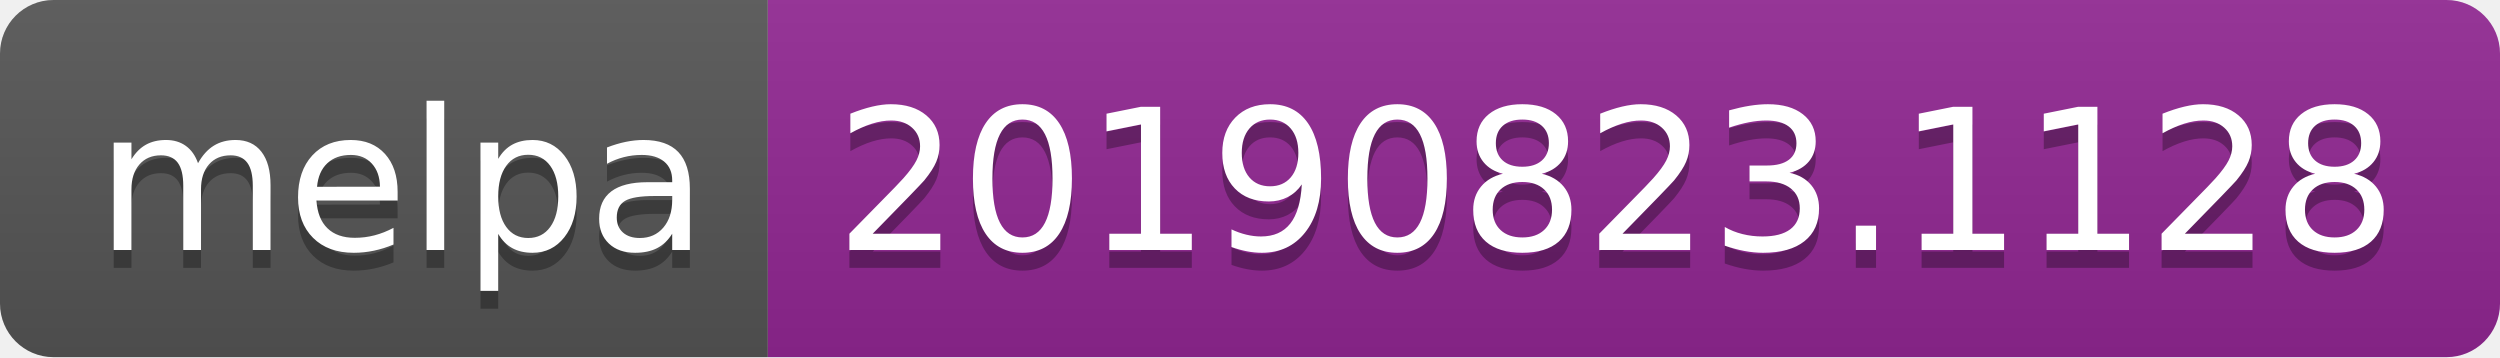
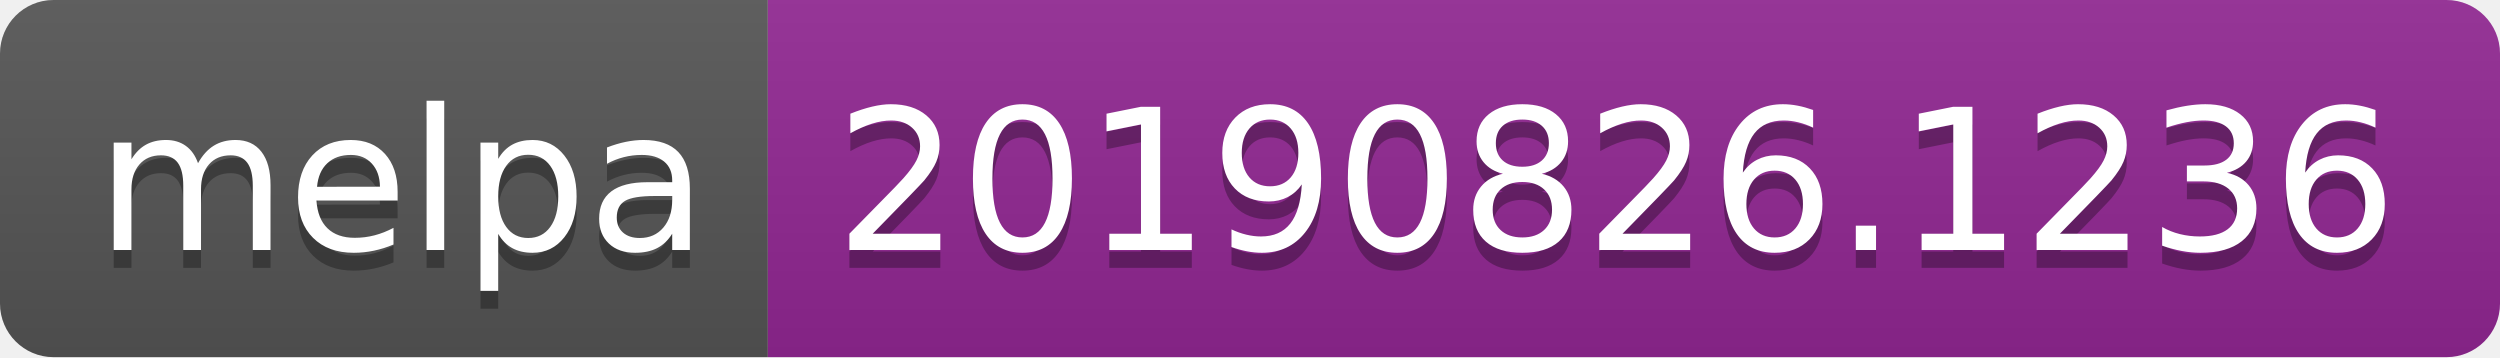
<svg xmlns="http://www.w3.org/2000/svg" width="140" height="20">
  <linearGradient id="b" x2="0" y2="100%">
    <stop offset="0" stop-color="#bbb" stop-opacity=".1" />
    <stop offset="1" stop-opacity=".1" />
  </linearGradient>
  <clipPath id="a">
    <rect width="140" height="20" rx="3" fill="#fff" />
  </clipPath>
  <g clip-path="url(#a)">
    <path fill="#555" d="M0 0h43v20H0z" />
    <path fill="#922793" d="M43 0h97v20H43z" />
    <path fill="url(#b)" d="M0 0h140v20H0z" />
  </g>
  <g fill="#fff" text-anchor="middle" font-family="DejaVu Sans,Verdana,Geneva,sans-serif" font-size="110">
    <text x="225" y="150" fill="#010101" fill-opacity=".3" transform="scale(.1)" textLength="330">melpa</text>
    <text x="225" y="140" transform="scale(.1)" textLength="330">melpa</text>
-     <text x="905" y="150" fill="#010101" fill-opacity=".3" transform="scale(.1)" textLength="870">20190823.1128</text>
-     <text x="905" y="140" transform="scale(.1)" textLength="870">20190823.1128</text>
+     <text x="905" y="150" fill="#010101" fill-opacity=".3" transform="scale(.1)" textLength="870">20190826.1236</text>
+     <text x="905" y="140" transform="scale(.1)" textLength="870">20190826.1236</text>
  </g>
</svg>
